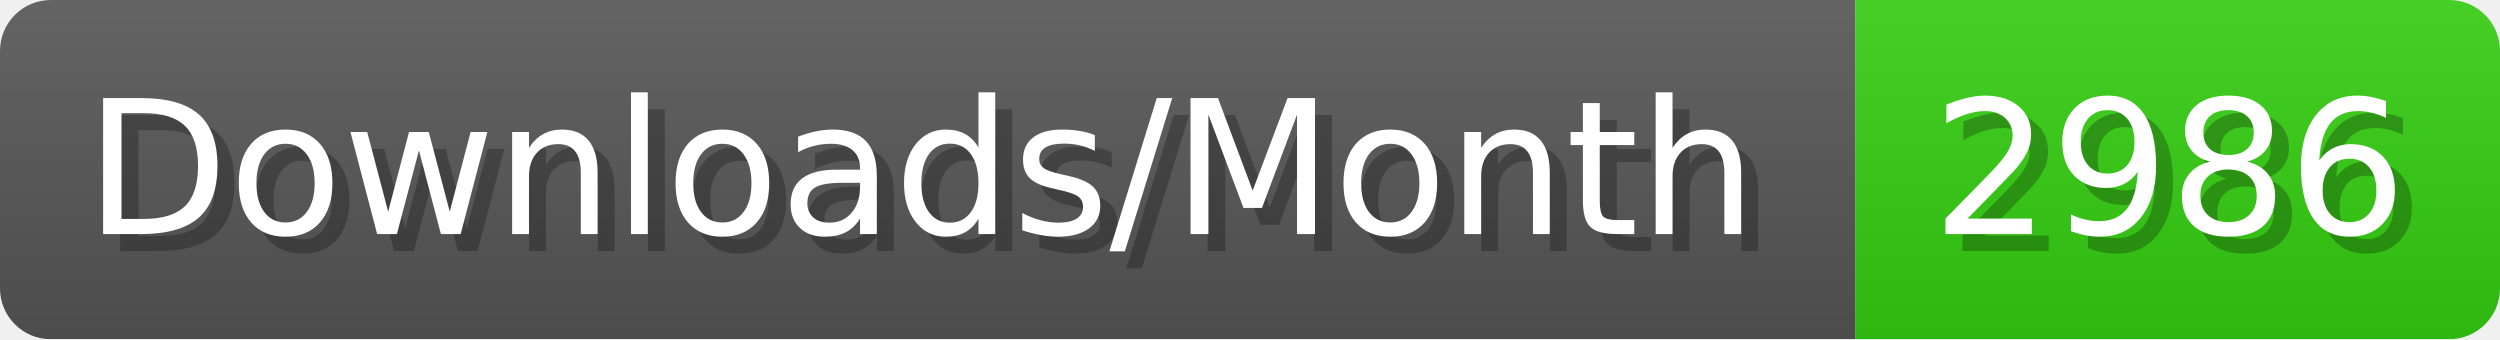
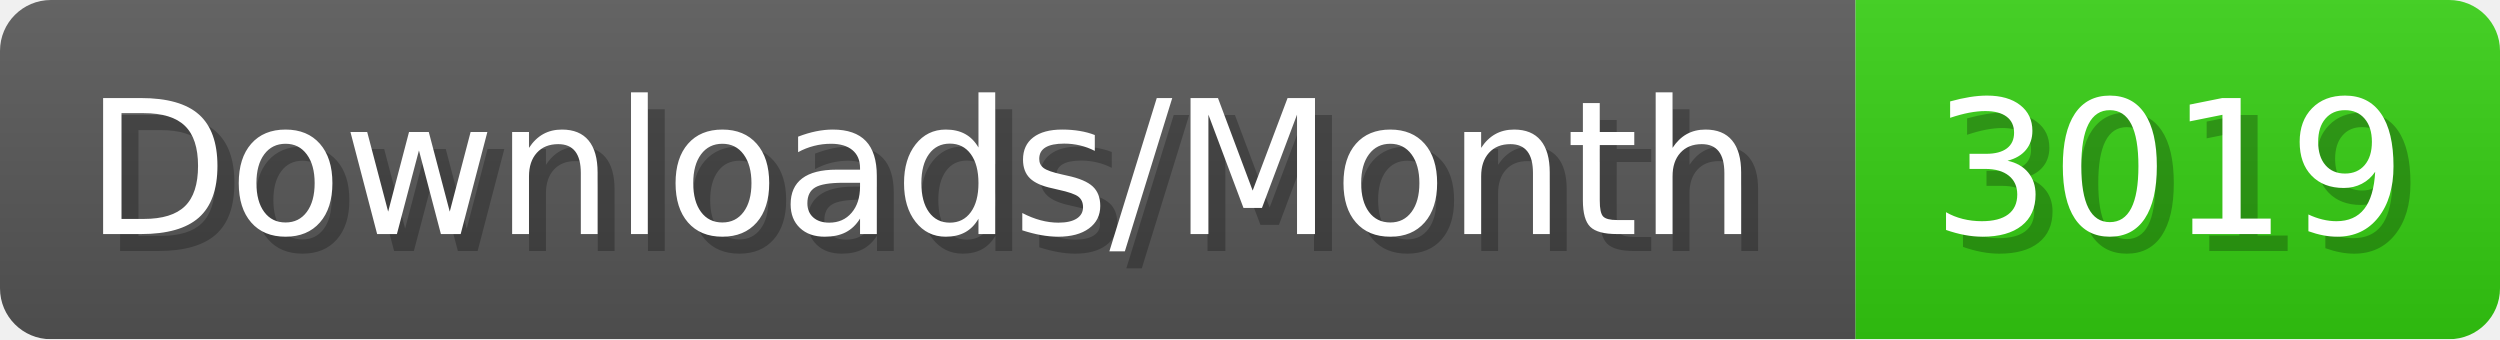
- <svg xmlns="http://www.w3.org/2000/svg" width="147.4" height="20" viewBox="0 0 1474 200" role="img" aria-label="Downloads/Month: 2986">
+ <svg xmlns="http://www.w3.org/2000/svg" width="147.4" height="20" viewBox="0 0 1474 200" role="img" aria-label="Downloads/Month: 3019">
  <linearGradient id="YlXUI" x2="0" y2="100%">
    <stop offset="0" stop-opacity=".1" stop-color="#EEE" />
    <stop offset="1" stop-opacity=".1" />
  </linearGradient>
  <mask id="JHhop">
    <rect width="1474" height="200" rx="30" fill="#FFF" />
  </mask>
  <g mask="url(#JHhop)">
    <rect width="1094" height="200" fill="#555" />
    <rect width="380" height="200" fill="#3C1" x="1094" />
    <rect width="1474" height="200" fill="url(#YlXUI)" />
  </g>
  <g aria-hidden="true" fill="#fff" text-anchor="start" font-family="Verdana,DejaVu Sans,sans-serif" font-size="110">
    <text x="60" y="148" textLength="994" fill="#000" opacity="0.25">Downloads/Month</text>
    <text x="50" y="138" textLength="994">Downloads/Month</text>
-     <text x="1149" y="148" textLength="280" fill="#000" opacity="0.25">2986</text>
-     <text x="1139" y="138" textLength="280">2986</text>
+     <text x="1149" y="148" textLength="280" fill="#000" opacity="0.25">3019</text>
+     <text x="1139" y="138" textLength="280">3019</text>
  </g>
</svg>
